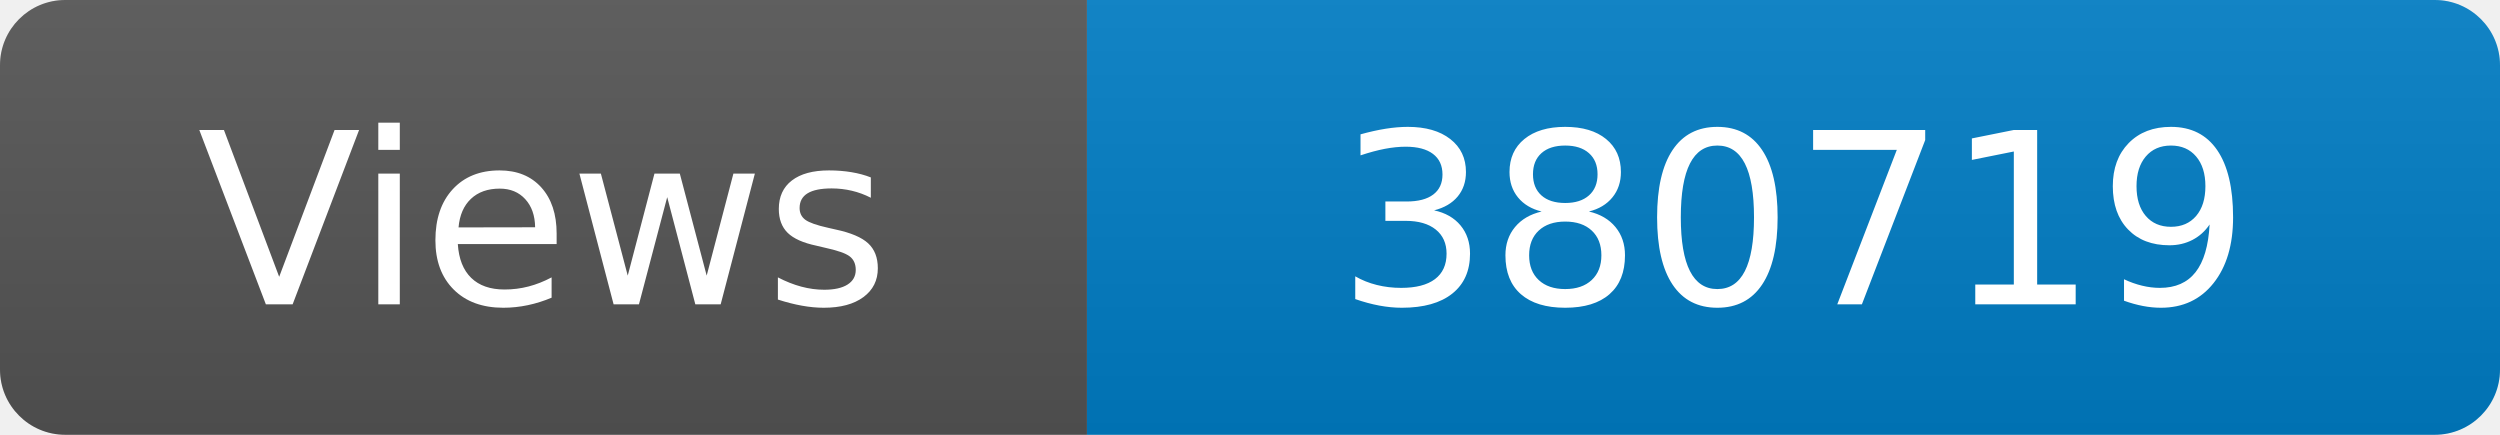
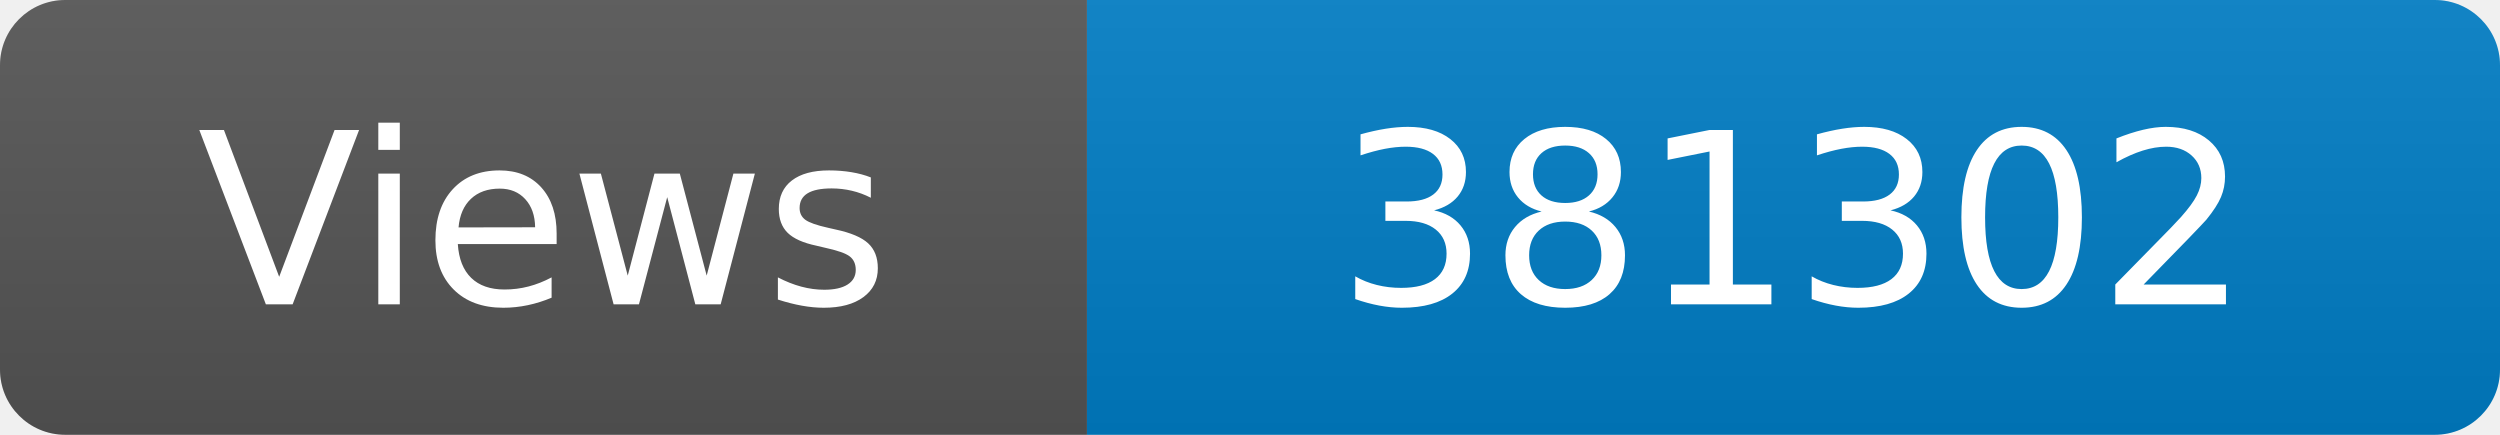
<svg xmlns="http://www.w3.org/2000/svg" width="115" height="20" role="img" aria-label="Maintained?: yes">
  <linearGradient id="s" x2="0" y2="100%">
    <stop offset="0" stop-color="#bbb" stop-opacity=".1" />
    <stop offset="1" stop-opacity=".1" />
  </linearGradient>
  <clipPath id="r">
    <rect width="115" height="20" rx="3" fill="#fff" />
  </clipPath>
  <g clip-path="url(#r)">
    <rect width="50" height="20" fill="#555" />
    <rect x="50" width="160" height="20" fill="#007ec6" />
    <rect width="115" height="20" fill="url(#s)" />
  </g>
  <g fill="#fff" text-anchor="middle" font-family="Verdana,Geneva,DejaVu Sans,sans-serif" font-size="110">
    <text x="250" y="140" transform="scale(.1)" fill="#fff">Views</text>
-     <text x="825" y="140" transform="scale(.1)" fill="#fff">380719</text>
+     <text x="825" y="140" transform="scale(.1)" fill="#fff">381302</text>
  </g>
</svg>
